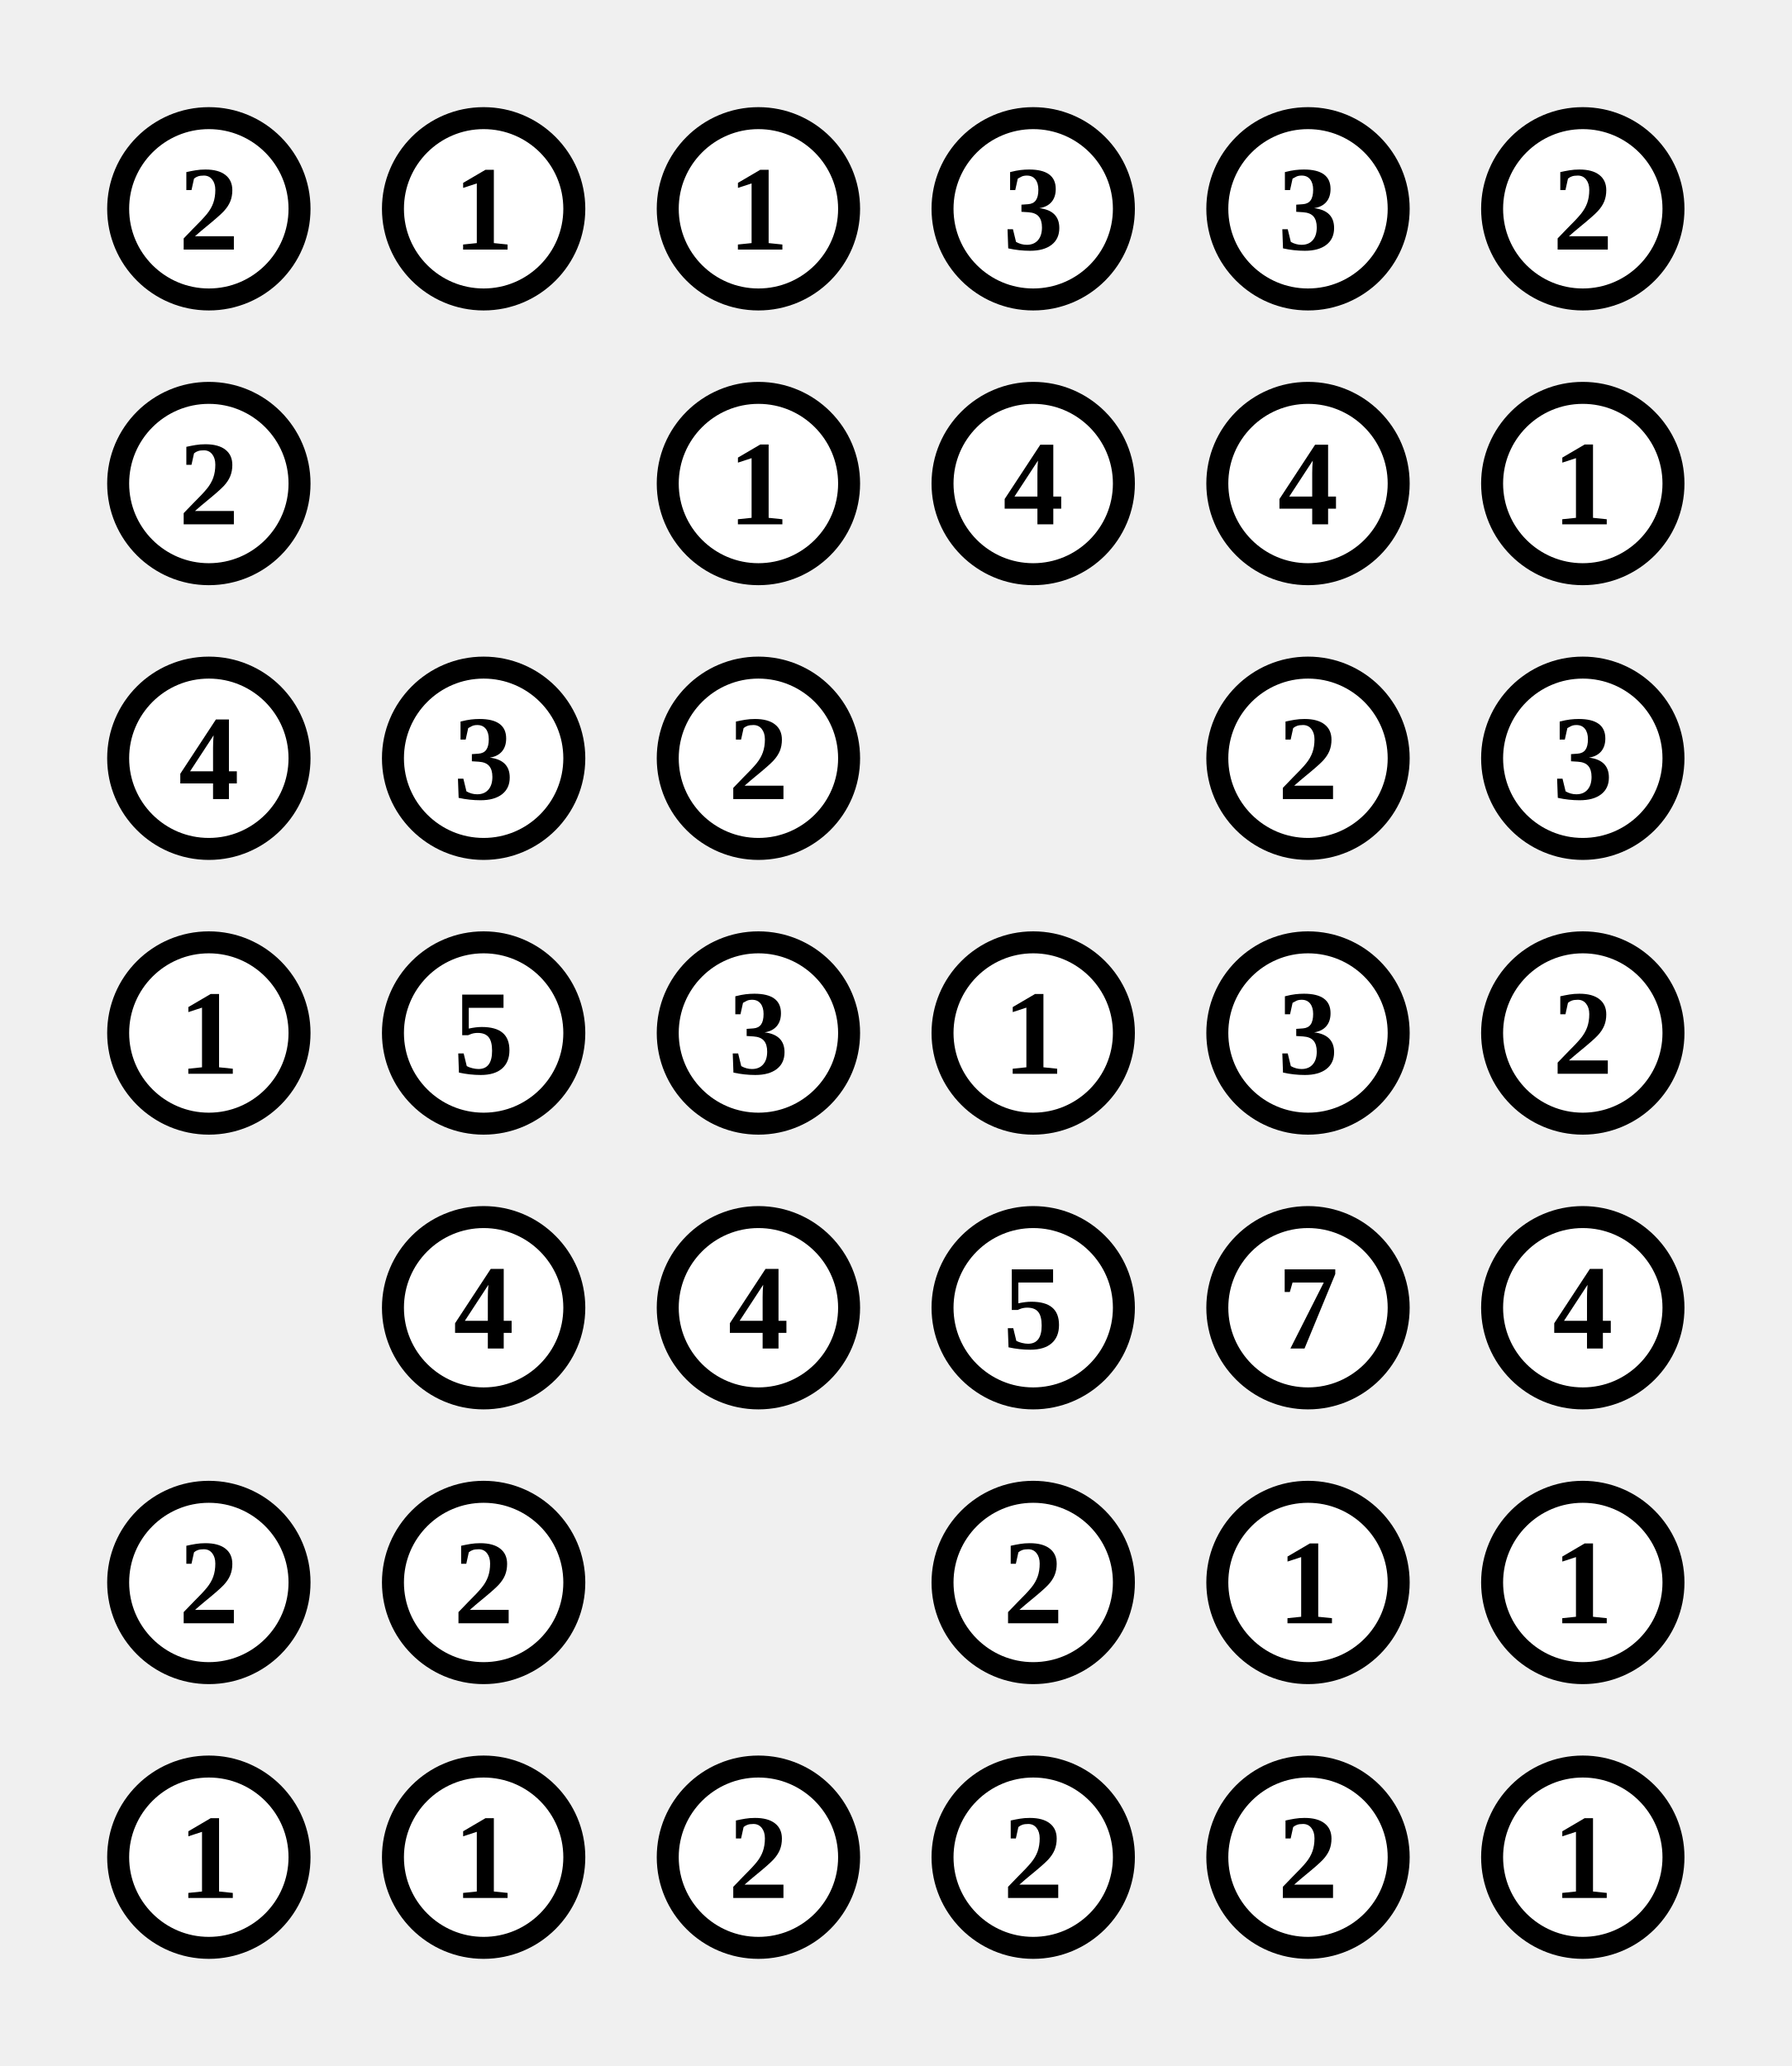
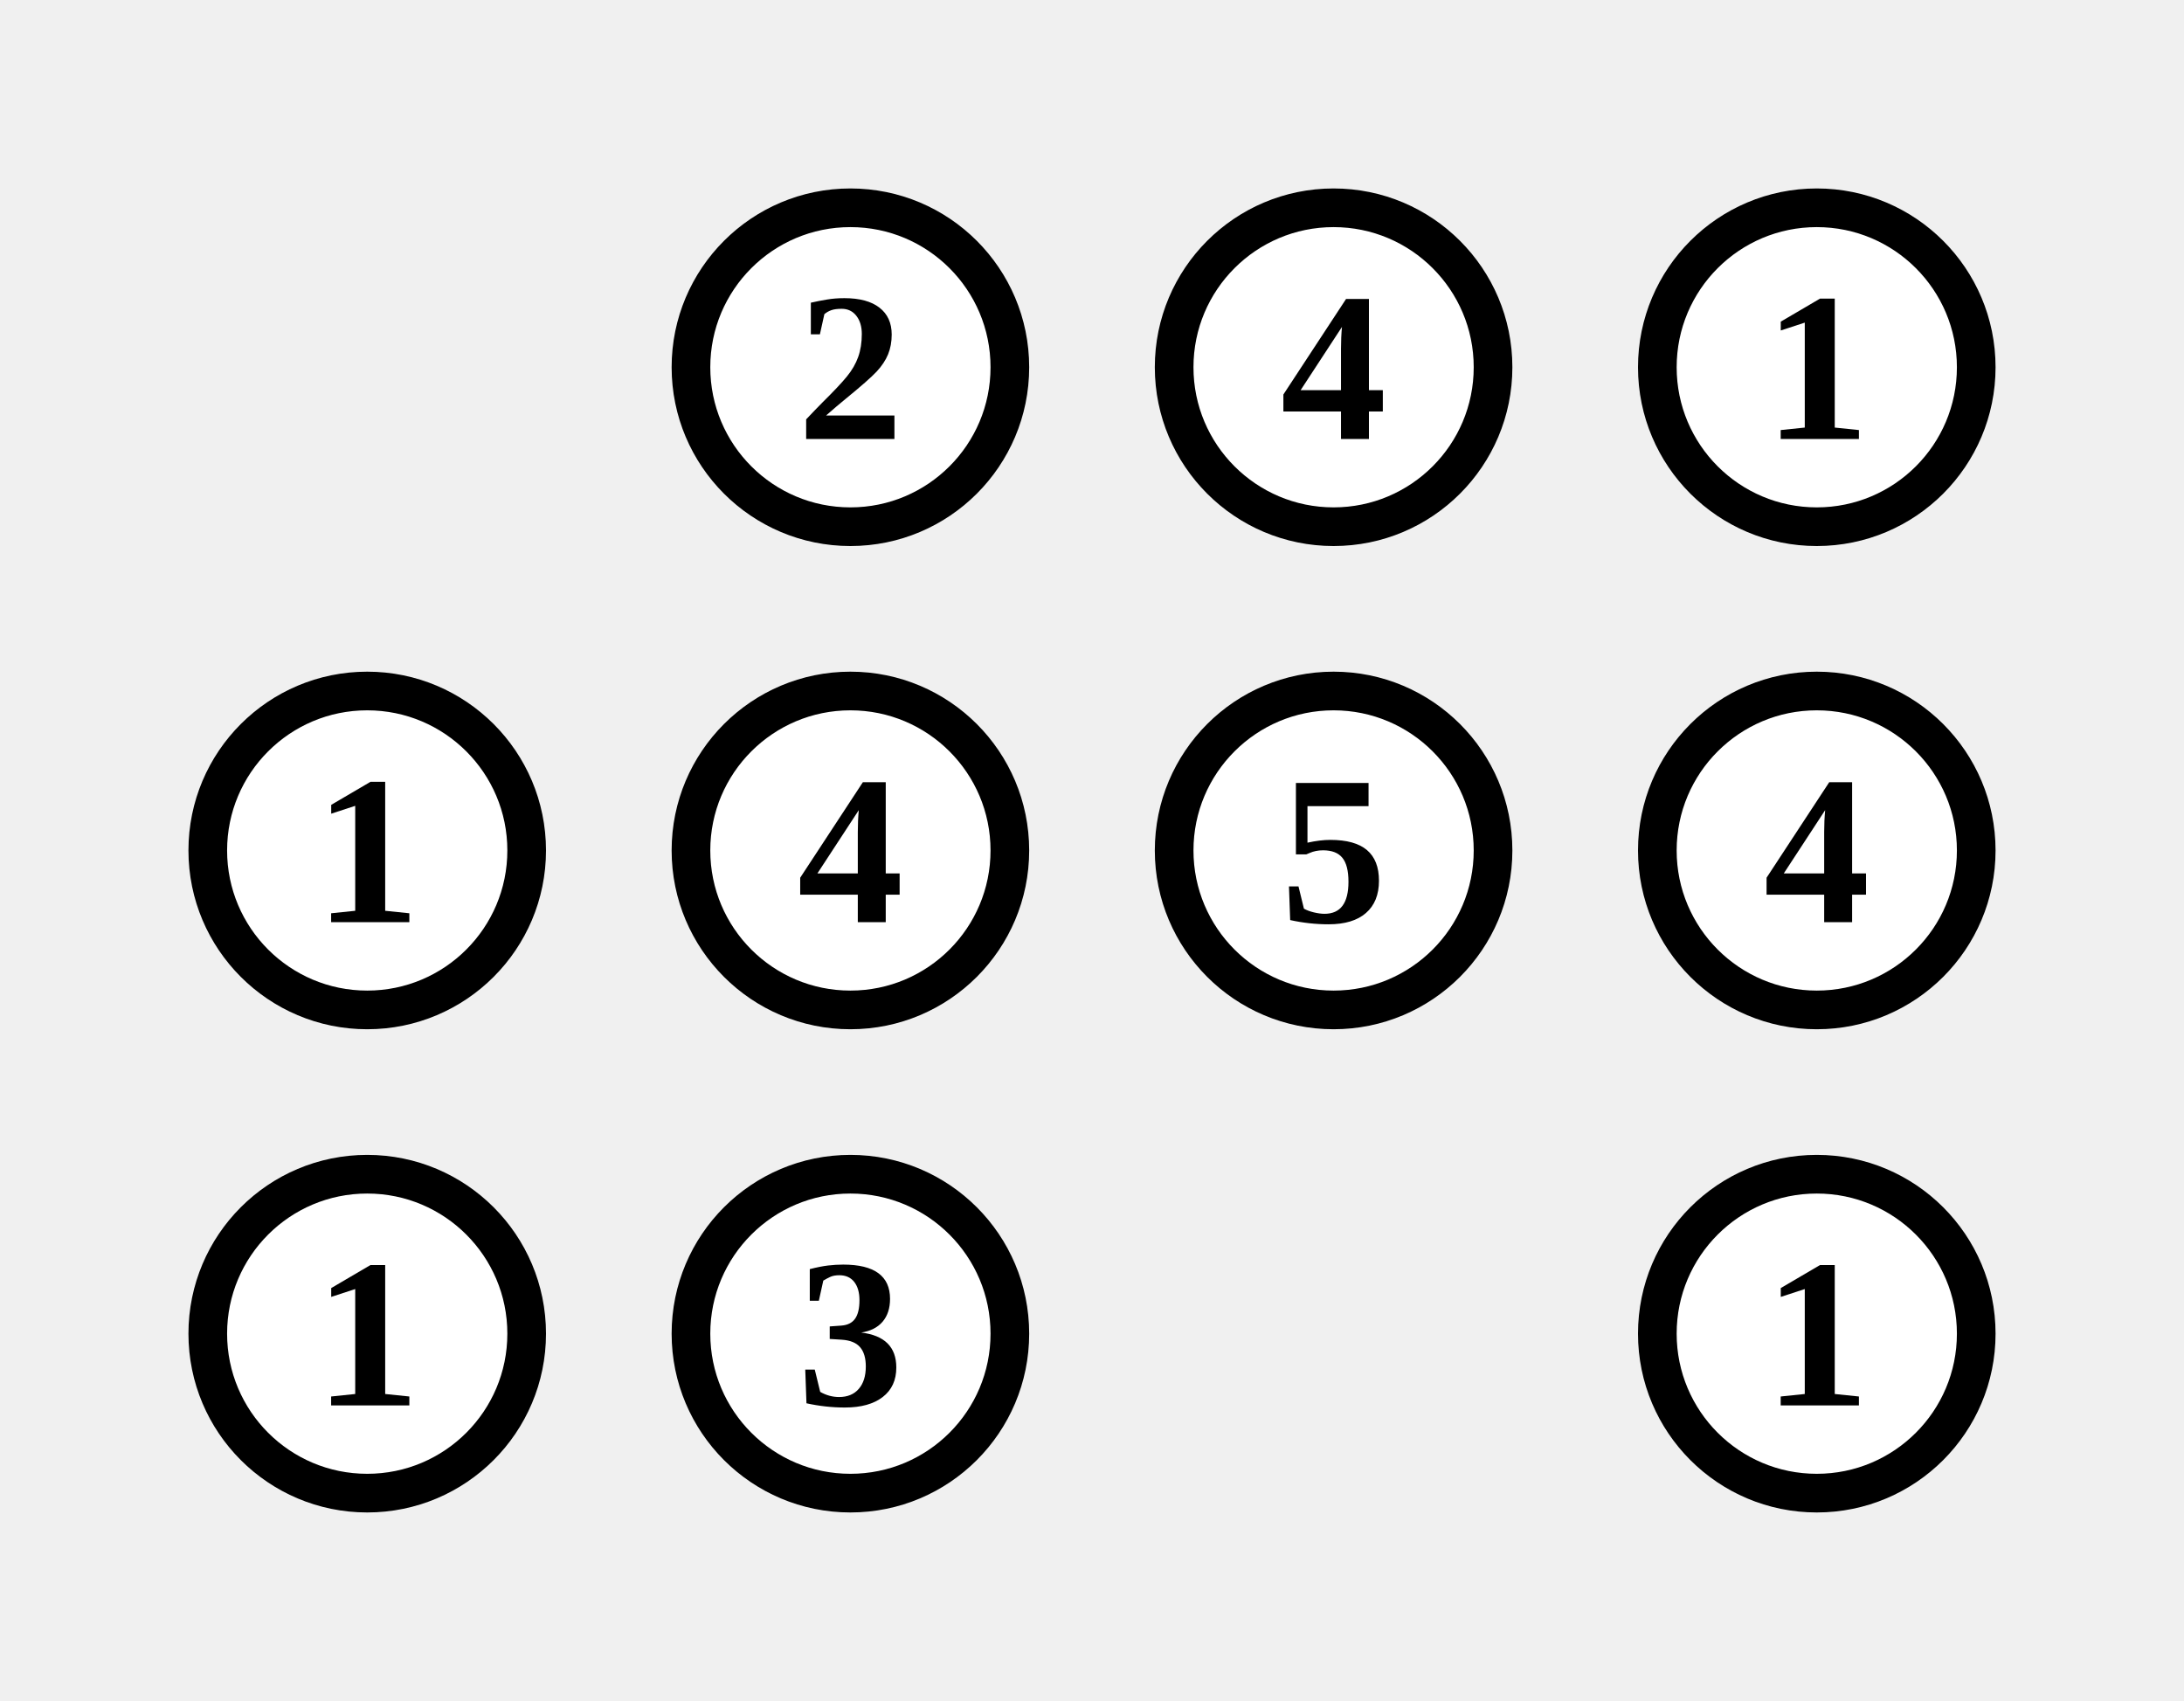
- <svg xmlns="http://www.w3.org/2000/svg" class="p" viewBox="0 0 652 752" preserveAspectRatio="xMidYMid meet" shape-rendering="geometricPrecision">
-   <circle cx="76" cy="76" r="33" fill="#fff" stroke="#000" stroke-width="8" />
-   <text x="76" y="76" font-size="44" text-anchor="middle" dominant-baseline="central" fill="#000" font-weight="700">2</text>
+ <svg xmlns="http://www.w3.org/2000/svg" class="p" viewBox="0 0 452 352" preserveAspectRatio="xMidYMid meet" shape-rendering="geometricPrecision">
  <circle cx="176" cy="76" r="33" fill="#fff" stroke="#000" stroke-width="8" />
-   <text x="176" y="76" font-size="44" text-anchor="middle" dominant-baseline="central" fill="#000" font-weight="700">1</text>
+   <text x="176" y="76" font-size="44" text-anchor="middle" dominant-baseline="central" fill="#000" font-weight="700">2</text>
  <circle cx="276" cy="76" r="33" fill="#fff" stroke="#000" stroke-width="8" />
-   <text x="276" y="76" font-size="44" text-anchor="middle" dominant-baseline="central" fill="#000" font-weight="700">1</text>
+   <text x="276" y="76" font-size="44" text-anchor="middle" dominant-baseline="central" fill="#000" font-weight="700">4</text>
  <circle cx="376" cy="76" r="33" fill="#fff" stroke="#000" stroke-width="8" />
-   <text x="376" y="76" font-size="44" text-anchor="middle" dominant-baseline="central" fill="#000" font-weight="700">3</text>
-   <circle cx="476" cy="76" r="33" fill="#fff" stroke="#000" stroke-width="8" />
-   <text x="476" y="76" font-size="44" text-anchor="middle" dominant-baseline="central" fill="#000" font-weight="700">3</text>
-   <circle cx="576" cy="76" r="33" fill="#fff" stroke="#000" stroke-width="8" />
-   <text x="576" y="76" font-size="44" text-anchor="middle" dominant-baseline="central" fill="#000" font-weight="700">2</text>
+   <text x="376" y="76" font-size="44" text-anchor="middle" dominant-baseline="central" fill="#000" font-weight="700">1</text>
  <circle cx="76" cy="176" r="33" fill="#fff" stroke="#000" stroke-width="8" />
-   <text x="76" y="176" font-size="44" text-anchor="middle" dominant-baseline="central" fill="#000" font-weight="700">2</text>
+   <text x="76" y="176" font-size="44" text-anchor="middle" dominant-baseline="central" fill="#000" font-weight="700">1</text>
+   <circle cx="176" cy="176" r="33" fill="#fff" stroke="#000" stroke-width="8" />
+   <text x="176" y="176" font-size="44" text-anchor="middle" dominant-baseline="central" fill="#000" font-weight="700">4</text>
  <circle cx="276" cy="176" r="33" fill="#fff" stroke="#000" stroke-width="8" />
-   <text x="276" y="176" font-size="44" text-anchor="middle" dominant-baseline="central" fill="#000" font-weight="700">1</text>
+   <text x="276" y="176" font-size="44" text-anchor="middle" dominant-baseline="central" fill="#000" font-weight="700">5</text>
  <circle cx="376" cy="176" r="33" fill="#fff" stroke="#000" stroke-width="8" />
  <text x="376" y="176" font-size="44" text-anchor="middle" dominant-baseline="central" fill="#000" font-weight="700">4</text>
-   <circle cx="476" cy="176" r="33" fill="#fff" stroke="#000" stroke-width="8" />
-   <text x="476" y="176" font-size="44" text-anchor="middle" dominant-baseline="central" fill="#000" font-weight="700">4</text>
-   <circle cx="576" cy="176" r="33" fill="#fff" stroke="#000" stroke-width="8" />
-   <text x="576" y="176" font-size="44" text-anchor="middle" dominant-baseline="central" fill="#000" font-weight="700">1</text>
  <circle cx="76" cy="276" r="33" fill="#fff" stroke="#000" stroke-width="8" />
-   <text x="76" y="276" font-size="44" text-anchor="middle" dominant-baseline="central" fill="#000" font-weight="700">4</text>
+   <text x="76" y="276" font-size="44" text-anchor="middle" dominant-baseline="central" fill="#000" font-weight="700">1</text>
  <circle cx="176" cy="276" r="33" fill="#fff" stroke="#000" stroke-width="8" />
  <text x="176" y="276" font-size="44" text-anchor="middle" dominant-baseline="central" fill="#000" font-weight="700">3</text>
-   <circle cx="276" cy="276" r="33" fill="#fff" stroke="#000" stroke-width="8" />
-   <text x="276" y="276" font-size="44" text-anchor="middle" dominant-baseline="central" fill="#000" font-weight="700">2</text>
-   <circle cx="476" cy="276" r="33" fill="#fff" stroke="#000" stroke-width="8" />
-   <text x="476" y="276" font-size="44" text-anchor="middle" dominant-baseline="central" fill="#000" font-weight="700">2</text>
-   <circle cx="576" cy="276" r="33" fill="#fff" stroke="#000" stroke-width="8" />
-   <text x="576" y="276" font-size="44" text-anchor="middle" dominant-baseline="central" fill="#000" font-weight="700">3</text>
-   <circle cx="76" cy="376" r="33" fill="#fff" stroke="#000" stroke-width="8" />
-   <text x="76" y="376" font-size="44" text-anchor="middle" dominant-baseline="central" fill="#000" font-weight="700">1</text>
-   <circle cx="176" cy="376" r="33" fill="#fff" stroke="#000" stroke-width="8" />
-   <text x="176" y="376" font-size="44" text-anchor="middle" dominant-baseline="central" fill="#000" font-weight="700">5</text>
-   <circle cx="276" cy="376" r="33" fill="#fff" stroke="#000" stroke-width="8" />
-   <text x="276" y="376" font-size="44" text-anchor="middle" dominant-baseline="central" fill="#000" font-weight="700">3</text>
-   <circle cx="376" cy="376" r="33" fill="#fff" stroke="#000" stroke-width="8" />
-   <text x="376" y="376" font-size="44" text-anchor="middle" dominant-baseline="central" fill="#000" font-weight="700">1</text>
-   <circle cx="476" cy="376" r="33" fill="#fff" stroke="#000" stroke-width="8" />
-   <text x="476" y="376" font-size="44" text-anchor="middle" dominant-baseline="central" fill="#000" font-weight="700">3</text>
-   <circle cx="576" cy="376" r="33" fill="#fff" stroke="#000" stroke-width="8" />
-   <text x="576" y="376" font-size="44" text-anchor="middle" dominant-baseline="central" fill="#000" font-weight="700">2</text>
-   <circle cx="176" cy="476" r="33" fill="#fff" stroke="#000" stroke-width="8" />
-   <text x="176" y="476" font-size="44" text-anchor="middle" dominant-baseline="central" fill="#000" font-weight="700">4</text>
-   <circle cx="276" cy="476" r="33" fill="#fff" stroke="#000" stroke-width="8" />
-   <text x="276" y="476" font-size="44" text-anchor="middle" dominant-baseline="central" fill="#000" font-weight="700">4</text>
-   <circle cx="376" cy="476" r="33" fill="#fff" stroke="#000" stroke-width="8" />
-   <text x="376" y="476" font-size="44" text-anchor="middle" dominant-baseline="central" fill="#000" font-weight="700">5</text>
-   <circle cx="476" cy="476" r="33" fill="#fff" stroke="#000" stroke-width="8" />
-   <text x="476" y="476" font-size="44" text-anchor="middle" dominant-baseline="central" fill="#000" font-weight="700">7</text>
-   <circle cx="576" cy="476" r="33" fill="#fff" stroke="#000" stroke-width="8" />
-   <text x="576" y="476" font-size="44" text-anchor="middle" dominant-baseline="central" fill="#000" font-weight="700">4</text>
-   <circle cx="76" cy="576" r="33" fill="#fff" stroke="#000" stroke-width="8" />
-   <text x="76" y="576" font-size="44" text-anchor="middle" dominant-baseline="central" fill="#000" font-weight="700">2</text>
-   <circle cx="176" cy="576" r="33" fill="#fff" stroke="#000" stroke-width="8" />
-   <text x="176" y="576" font-size="44" text-anchor="middle" dominant-baseline="central" fill="#000" font-weight="700">2</text>
-   <circle cx="376" cy="576" r="33" fill="#fff" stroke="#000" stroke-width="8" />
-   <text x="376" y="576" font-size="44" text-anchor="middle" dominant-baseline="central" fill="#000" font-weight="700">2</text>
-   <circle cx="476" cy="576" r="33" fill="#fff" stroke="#000" stroke-width="8" />
-   <text x="476" y="576" font-size="44" text-anchor="middle" dominant-baseline="central" fill="#000" font-weight="700">1</text>
-   <circle cx="576" cy="576" r="33" fill="#fff" stroke="#000" stroke-width="8" />
-   <text x="576" y="576" font-size="44" text-anchor="middle" dominant-baseline="central" fill="#000" font-weight="700">1</text>
-   <circle cx="76" cy="676" r="33" fill="#fff" stroke="#000" stroke-width="8" />
-   <text x="76" y="676" font-size="44" text-anchor="middle" dominant-baseline="central" fill="#000" font-weight="700">1</text>
-   <circle cx="176" cy="676" r="33" fill="#fff" stroke="#000" stroke-width="8" />
-   <text x="176" y="676" font-size="44" text-anchor="middle" dominant-baseline="central" fill="#000" font-weight="700">1</text>
-   <circle cx="276" cy="676" r="33" fill="#fff" stroke="#000" stroke-width="8" />
-   <text x="276" y="676" font-size="44" text-anchor="middle" dominant-baseline="central" fill="#000" font-weight="700">2</text>
-   <circle cx="376" cy="676" r="33" fill="#fff" stroke="#000" stroke-width="8" />
-   <text x="376" y="676" font-size="44" text-anchor="middle" dominant-baseline="central" fill="#000" font-weight="700">2</text>
-   <circle cx="476" cy="676" r="33" fill="#fff" stroke="#000" stroke-width="8" />
-   <text x="476" y="676" font-size="44" text-anchor="middle" dominant-baseline="central" fill="#000" font-weight="700">2</text>
-   <circle cx="576" cy="676" r="33" fill="#fff" stroke="#000" stroke-width="8" />
-   <text x="576" y="676" font-size="44" text-anchor="middle" dominant-baseline="central" fill="#000" font-weight="700">1</text>
+   <circle cx="376" cy="276" r="33" fill="#fff" stroke="#000" stroke-width="8" />
+   <text x="376" y="276" font-size="44" text-anchor="middle" dominant-baseline="central" fill="#000" font-weight="700">1</text>
</svg>
